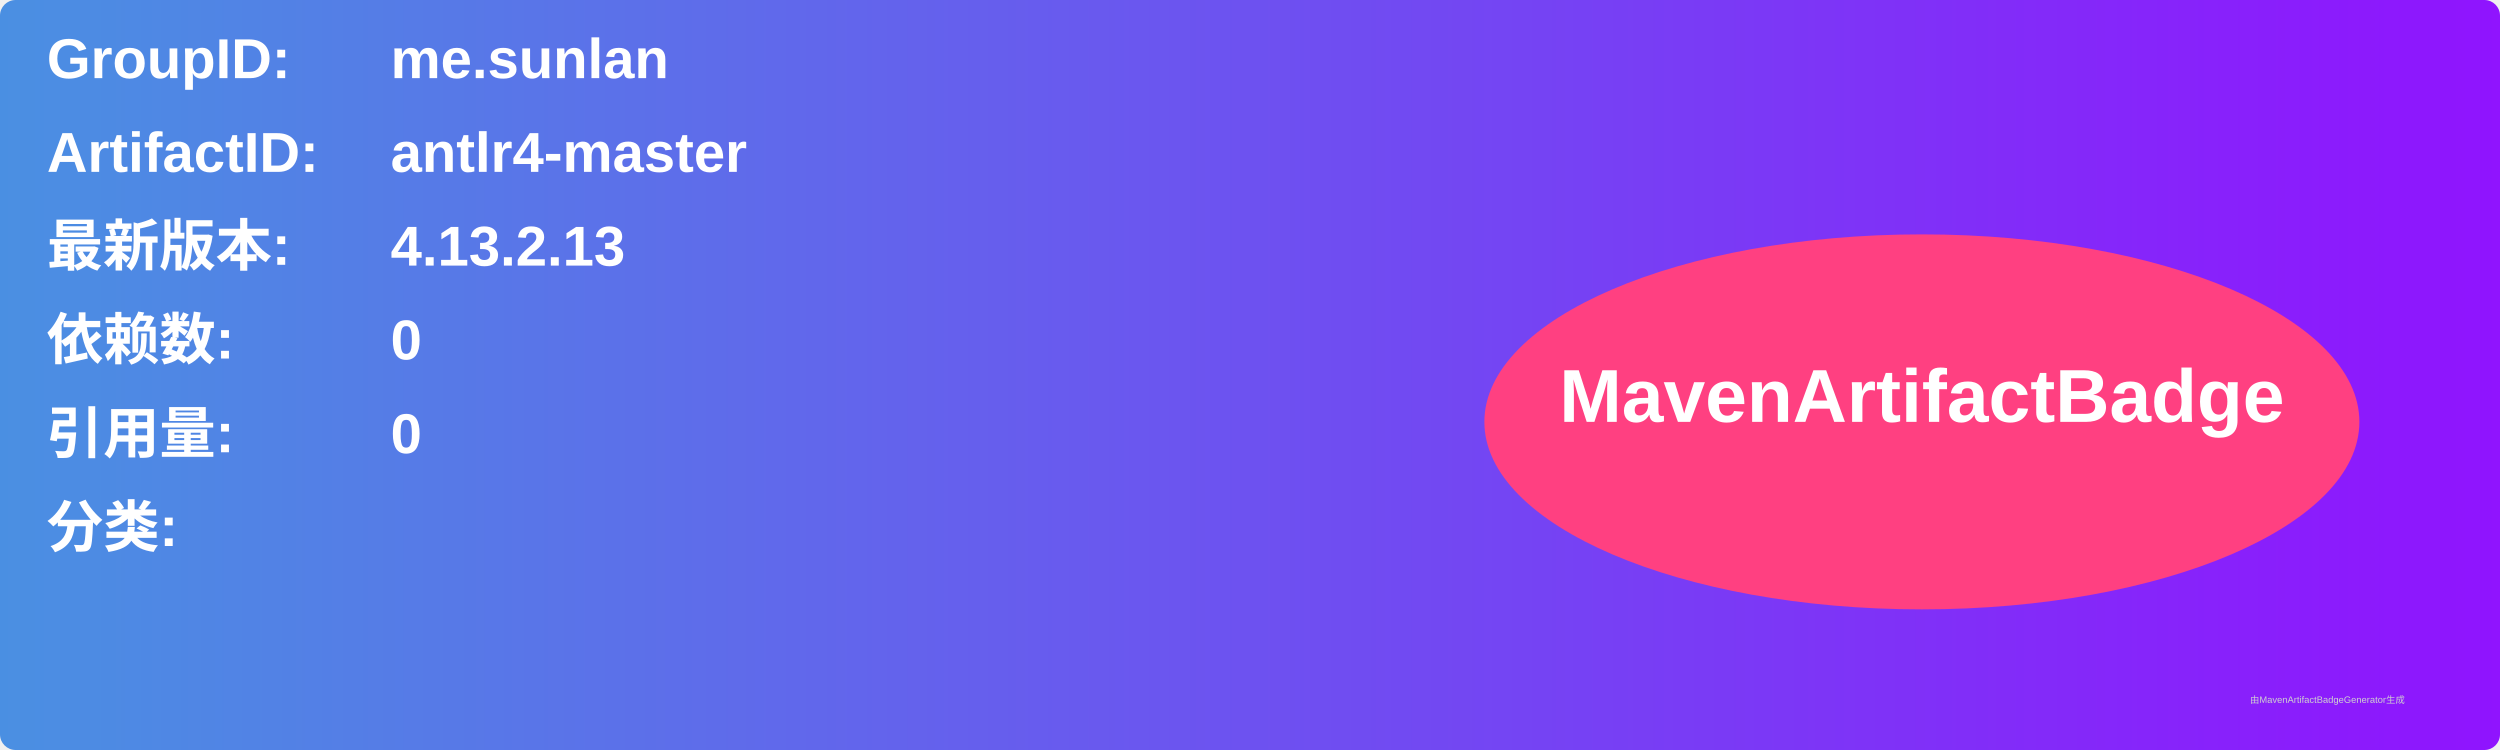
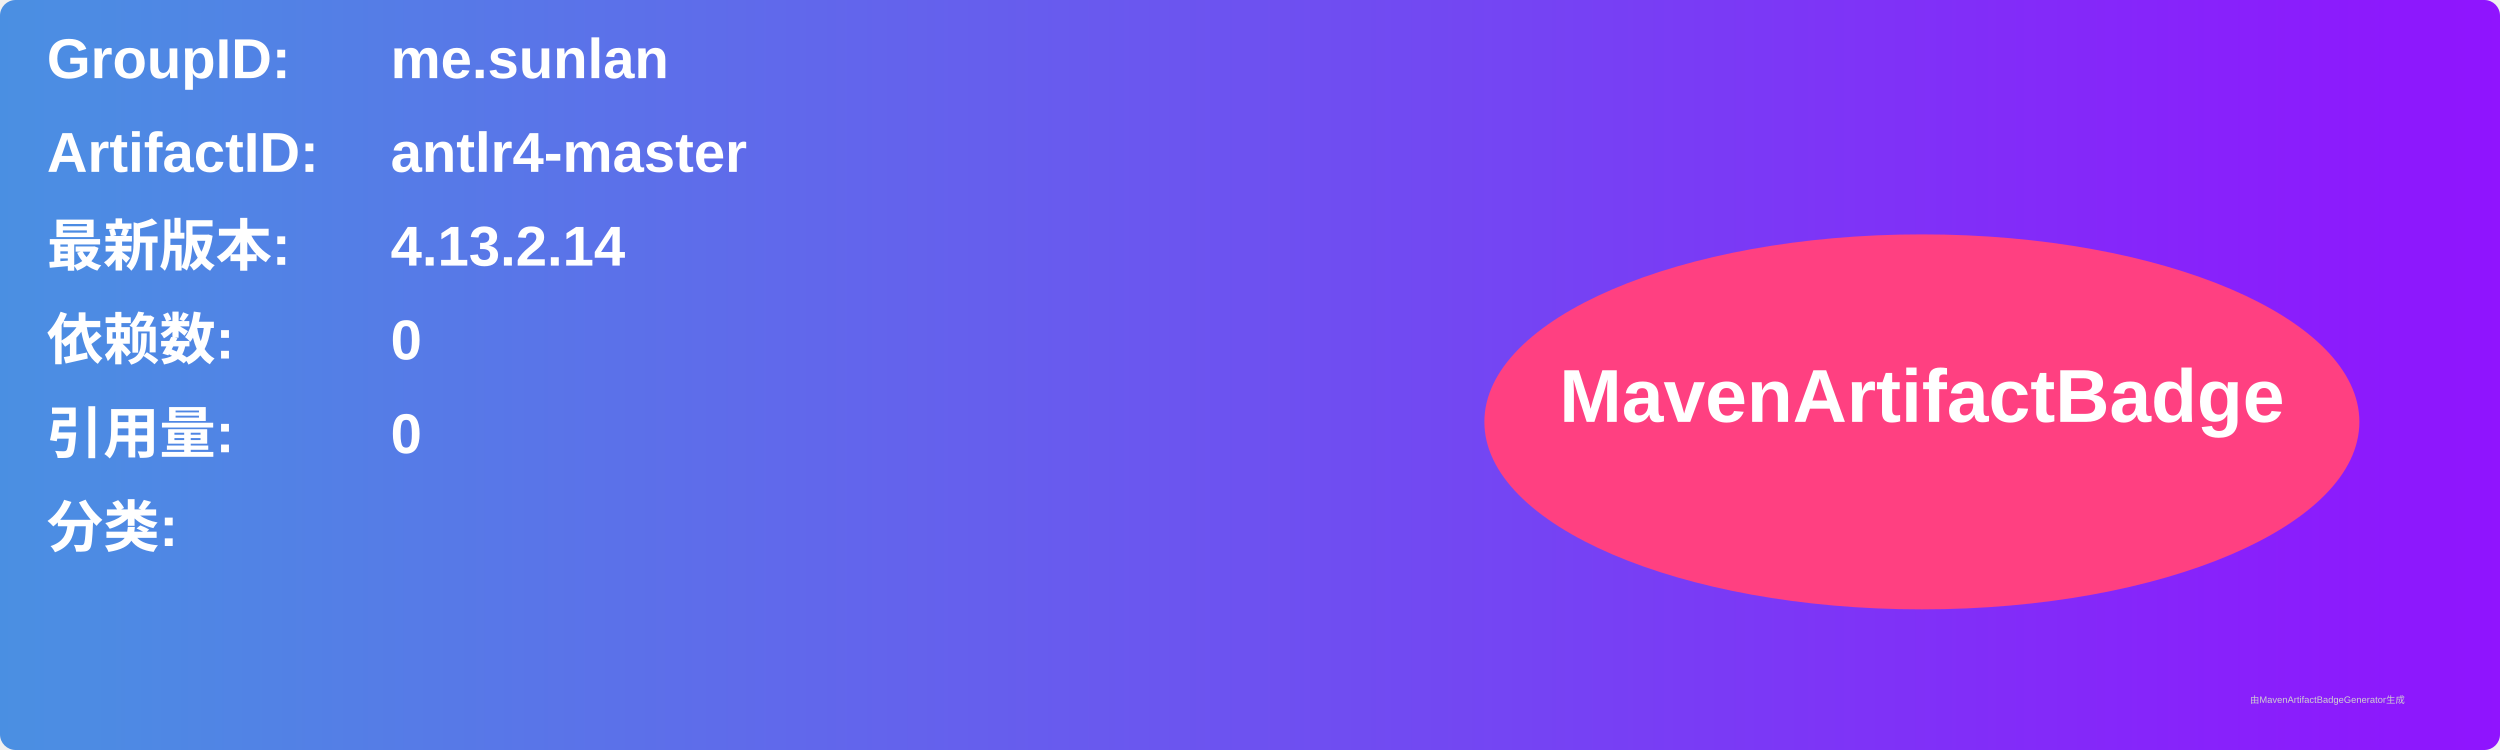
<svg xmlns="http://www.w3.org/2000/svg" width="800" height="240" viewBox="0 0 800 240">
  <linearGradient id="grad" x1="0%" y1="0%" x2="100%" y2="0%">
    <stop offset="0%" stop-color="#4a90e2" />
    <stop offset="100%" stop-color="#9013fe" />
  </linearGradient>
  <rect width="100%" height="100%" rx="5" ry="5" fill="url(#grad)" />
  <g transform="translate(15, 15)">
    <text x="0" y="10" font-family="Arial" font-size="18" fill="white" font-weight="bold" width="260">GroupID:</text>
    <text x="110" y="10" font-family="Arial" font-size="18" fill="white" font-weight="bold" width="460">me.sunlan</text>
    <text x="0" y="40" font-family="Arial" font-size="18" fill="white" font-weight="bold" width="260">ArtifactID:</text>
    <text x="110" y="40" font-family="Arial" font-size="18" fill="white" font-weight="bold" width="460">antlr4-master</text>
    <text x="0" y="70" font-family="Arial" font-size="18" fill="white" font-weight="bold">最新版本:</text>
    <text x="110" y="70" font-family="Arial" font-size="18" fill="white" font-weight="bold">
-       <tspan font-weight="bold">4.13.2.13</tspan>
+       <tspan font-weight="bold">4.13.2.14</tspan>
    </text>
    <text x="0" y="100" font-family="Arial" font-size="18" fill="white" font-weight="bold">依赖数: </text>
    <text x="110" y="100" font-family="Arial" font-size="18" fill="white">
      <tspan font-weight="bold">0</tspan>
    </text>
    <text x="0" y="130" font-family="Arial" font-size="18" fill="white" font-weight="bold">引用量: </text>
    <text x="110" y="130" font-family="Arial" font-size="18" fill="white">
      <tspan font-weight="bold">0</tspan>
    </text>
    <text x="0" y="160" font-family="Arial" font-size="18" fill="white" font-weight="bold">分类:</text>
    <text x="10" y="190" font-family="Arial" font-size="10" fill="white">
      <tspan font-weight="bold" />
    </text>
    <ellipse cx="600" cy="120" rx="140" ry="60" fill="#ff4081" />
    <text x="600" y="120" text-anchor="middle" font-family="Arial" font-size="24" fill="white" font-weight="bold">MavenArtifactBadge</text>
  </g>
  <text x="720" y="225" font-family="Arial" font-size="3" fill="#d0d0d0">由MavenArtifactBadgeGenerator生成</text>
</svg>
